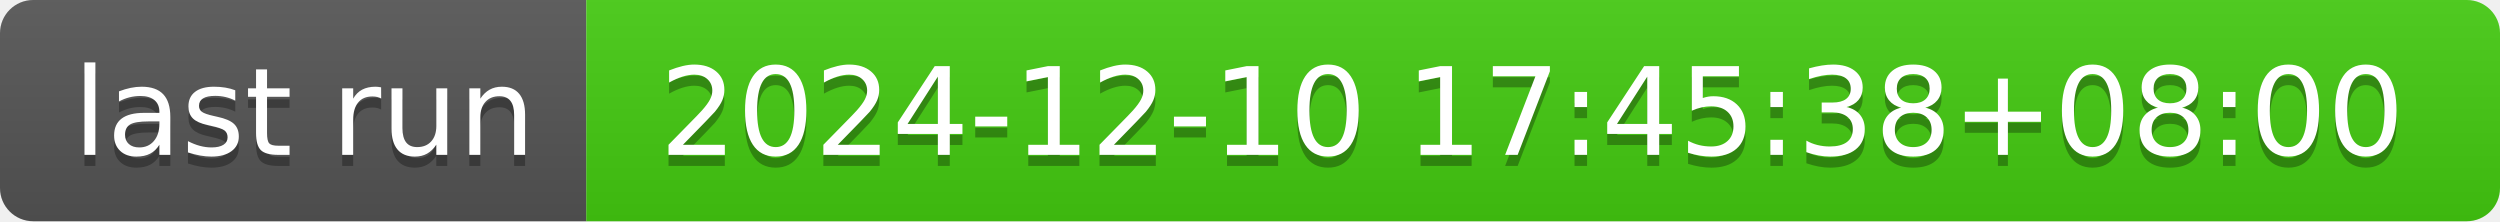
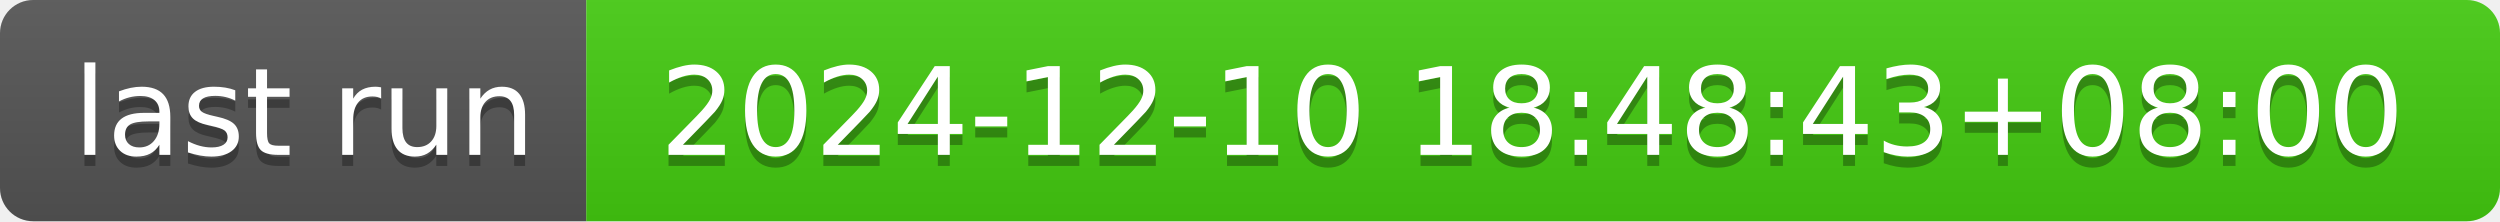
- <svg xmlns="http://www.w3.org/2000/svg" width="226" height="20" role="img" aria-label="last run: 2024-12-10 17:45:38+08:00">
+ <svg xmlns="http://www.w3.org/2000/svg" width="226" height="20" role="img" aria-label="last run: 2024-12-10 18:48:43+08:00">
  <linearGradient id="s" x2="0" y2="100%">
    <stop offset="0" stop-color="#bbb" stop-opacity=".1" />
    <stop offset="1" stop-opacity=".1" />
  </linearGradient>
  <clipPath id="r">
    <rect width="226" height="20" rx="3" fill="#fff" />
  </clipPath>
  <g clip-path="url(#r)">
    <rect width="53" height="20" fill="#555" />
    <rect x="53" width="173" height="20" fill="#4c1" />
    <rect width="226" height="20" fill="url(#s)" />
  </g>
  <g fill="#fff" text-anchor="middle" font-family="Verdana,Geneva,DejaVu Sans,sans-serif" text-rendering="geometricPrecision" font-size="110">
    <text aria-hidden="true" x="275" y="150" fill="#010101" fill-opacity=".3" transform="scale(.1)" textLength="430">last run</text>
    <text x="275" y="140" transform="scale(.1)" fill="#fff" textLength="430">last run</text>
-     <text aria-hidden="true" x="1385" y="150" fill="#010101" fill-opacity=".3" transform="scale(.1)" textLength="1630">2024-12-10 17:45:38+08:00</text>
-     <text x="1385" y="140" transform="scale(.1)" fill="#fff" textLength="1630">2024-12-10 17:45:38+08:00</text>
+     <text aria-hidden="true" x="1385" y="150" fill="#010101" fill-opacity=".3" transform="scale(.1)" textLength="1630">2024-12-10 18:48:43+08:00</text>
+     <text x="1385" y="140" transform="scale(.1)" fill="#fff" textLength="1630">2024-12-10 18:48:43+08:00</text>
  </g>
</svg>
